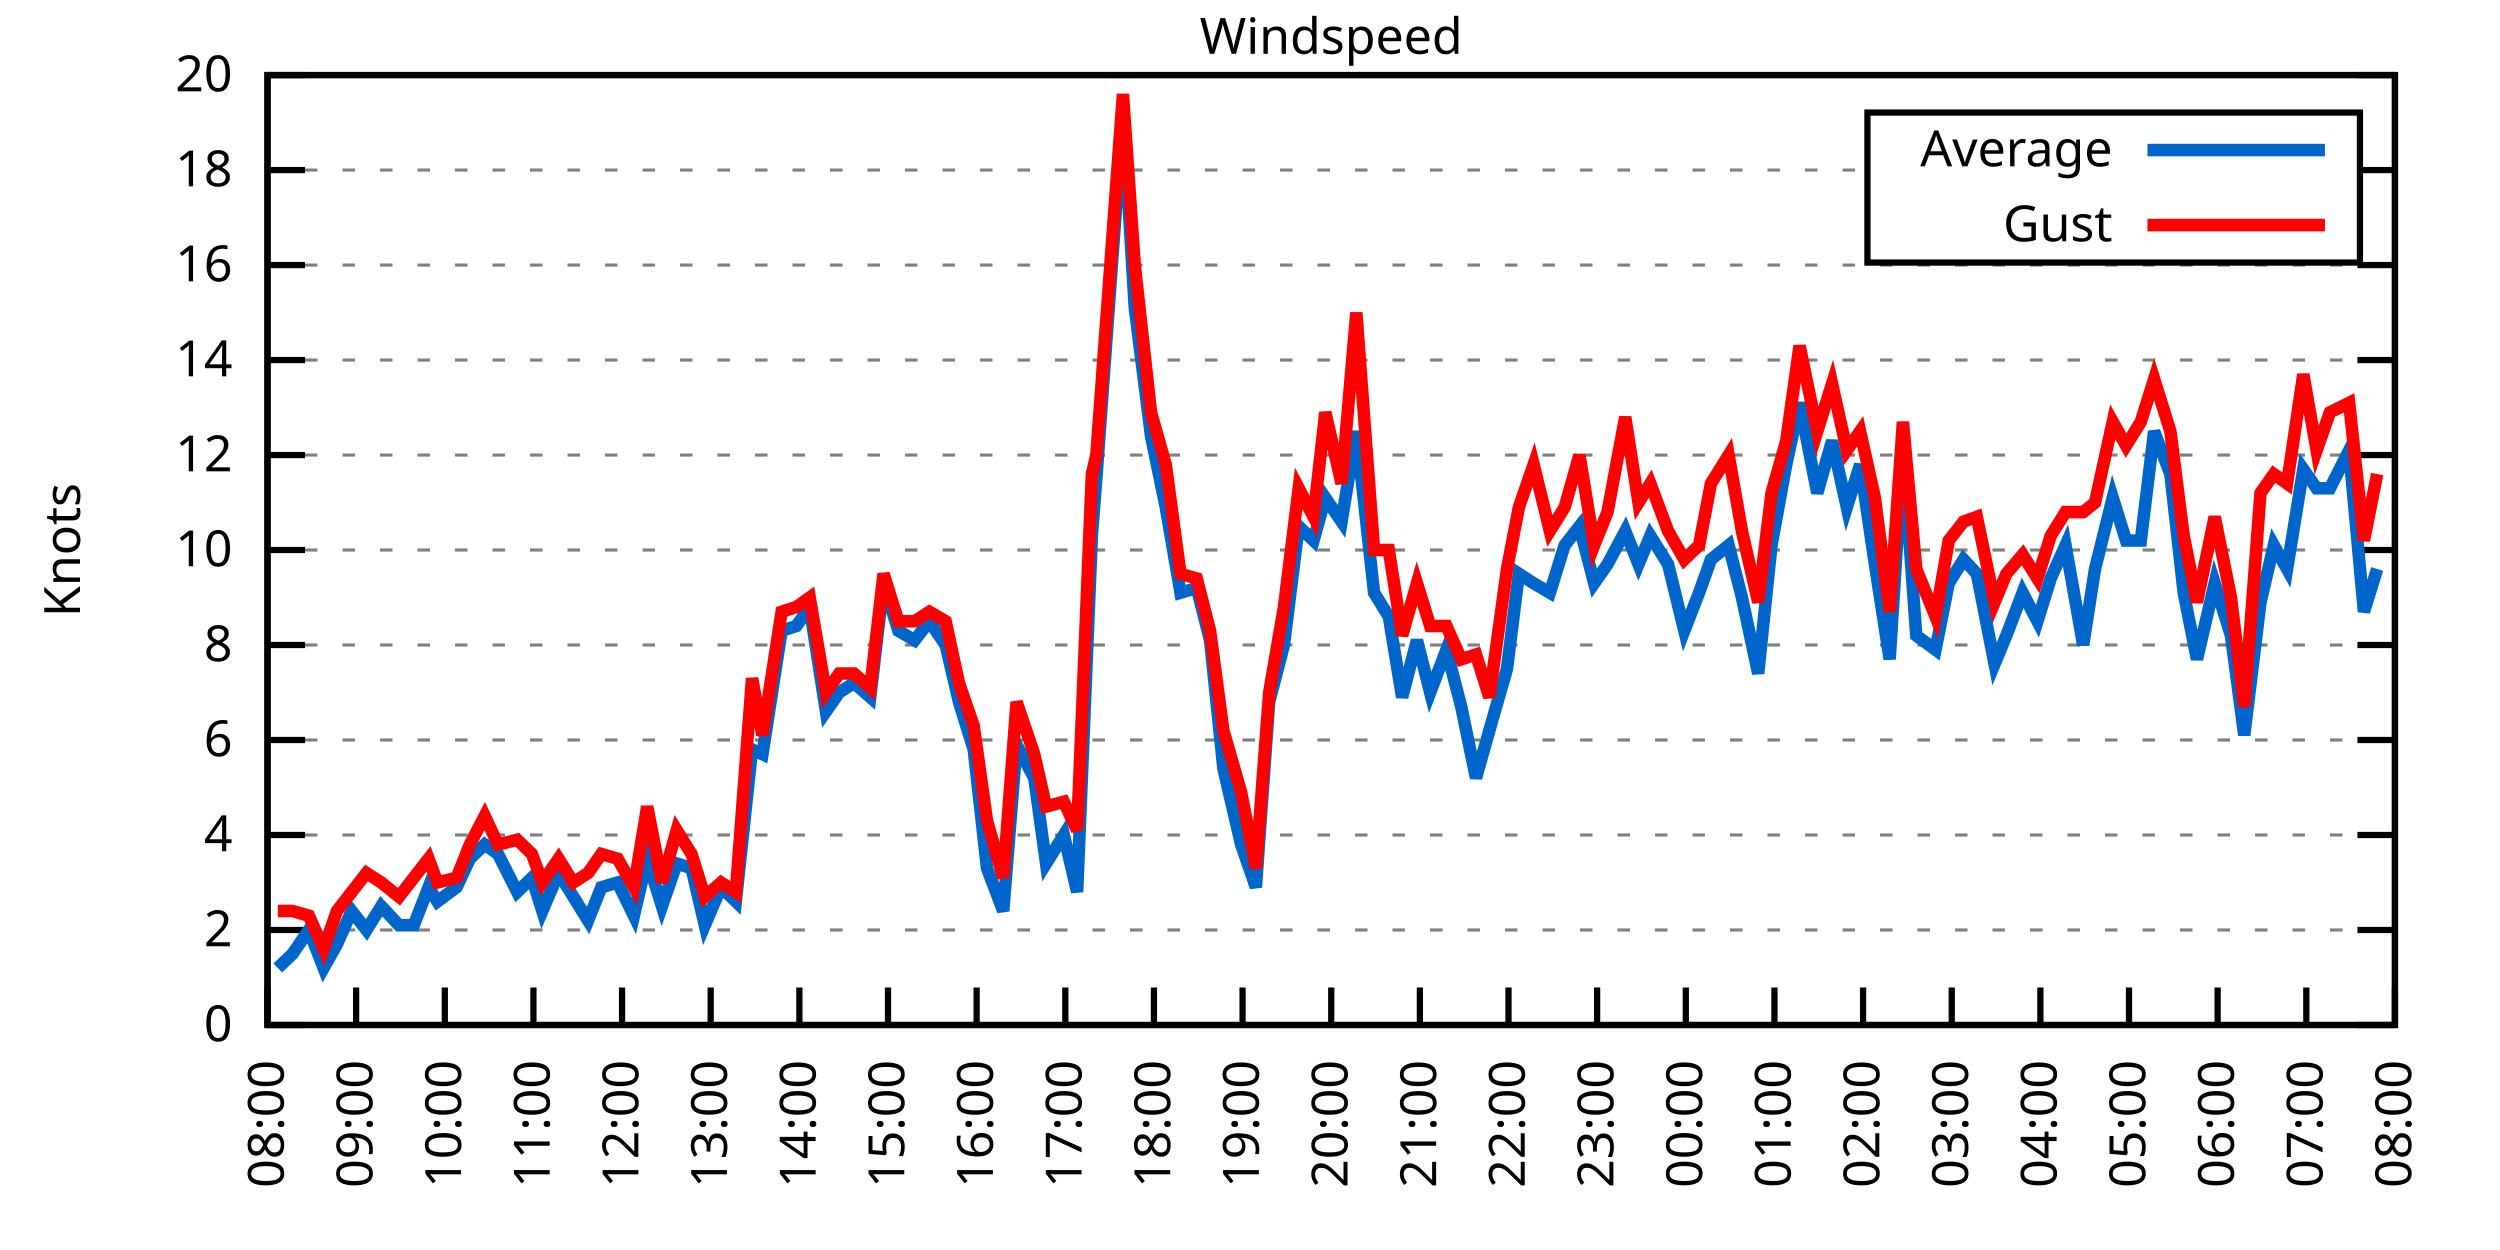
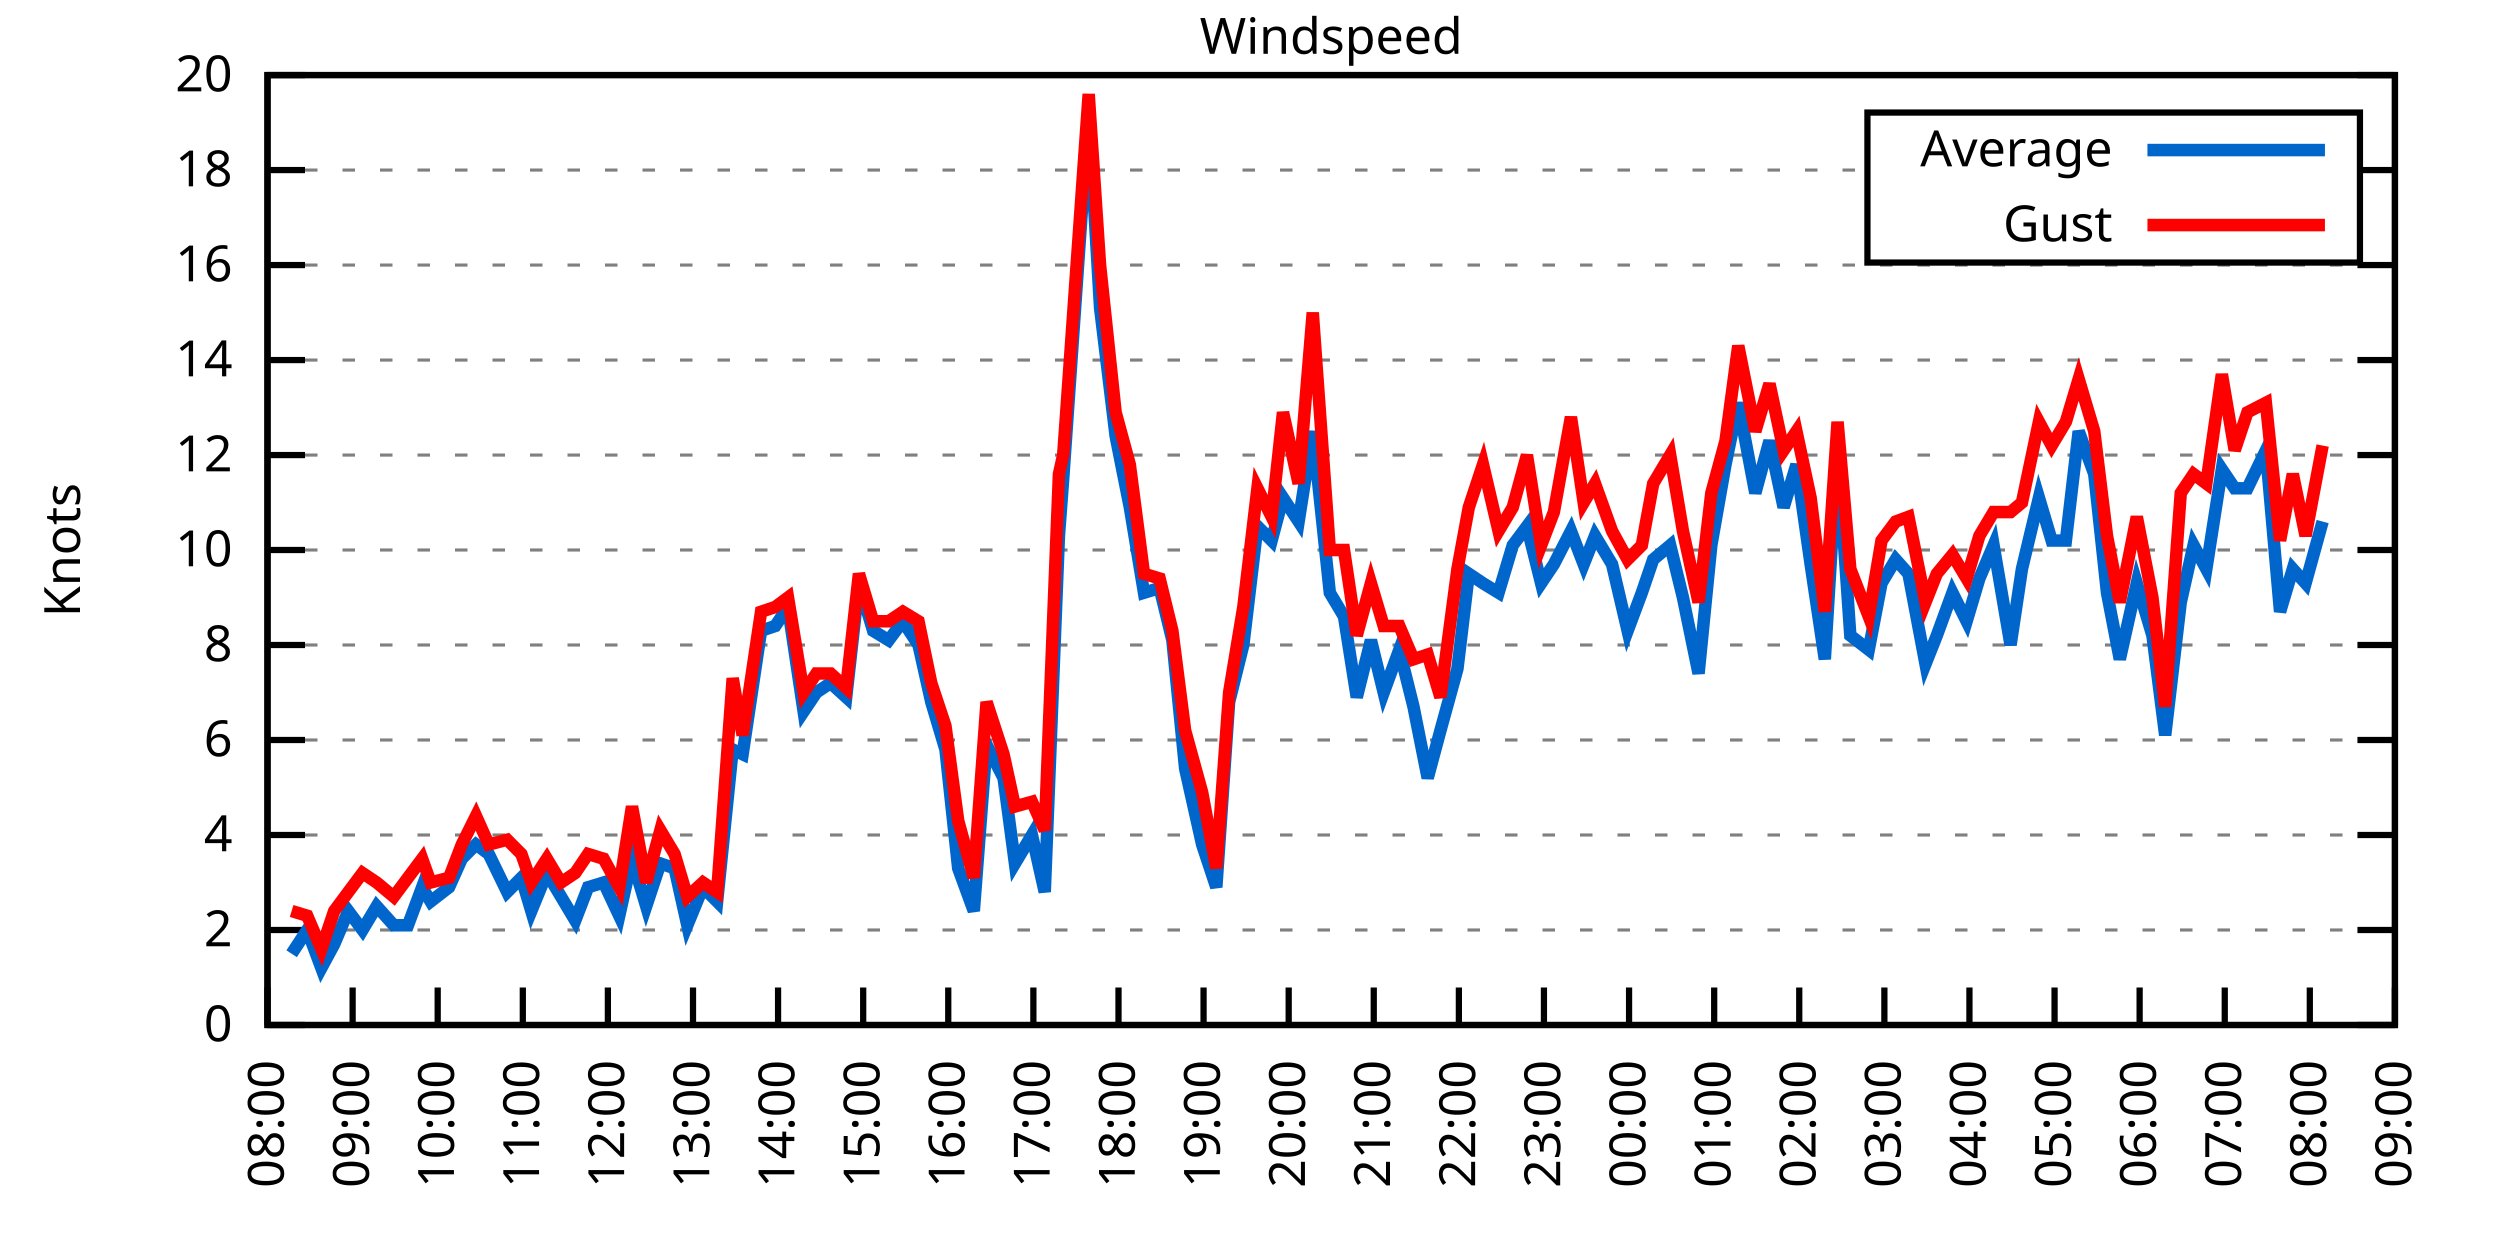
<svg xmlns="http://www.w3.org/2000/svg" xmlns:xlink="http://www.w3.org/1999/xlink" width="400" height="200" viewBox="0 0 400 200">
  <g id="gnuplot_canvas">
    <rect x="0" y="0" width="400" height="200" fill="none" />
    <defs>
      <circle id="gpDot" r="0.5" stroke-width="0.5" stroke="currentColor" />
      <path id="gpPt0" stroke-width="0.333" stroke="currentColor" d="M-1,0 h2 M0,-1 v2" />
      <path id="gpPt1" stroke-width="0.333" stroke="currentColor" d="M-1,-1 L1,1 M1,-1 L-1,1" />
      <path id="gpPt2" stroke-width="0.333" stroke="currentColor" d="M-1,0 L1,0 M0,-1 L0,1 M-1,-1 L1,1 M-1,1 L1,-1" />
      <rect id="gpPt3" stroke-width="0.333" stroke="currentColor" x="-1" y="-1" width="2" height="2" />
      <rect id="gpPt4" stroke-width="0.333" stroke="currentColor" fill="currentColor" x="-1" y="-1" width="2" height="2" />
      <circle id="gpPt5" stroke-width="0.333" stroke="currentColor" cx="0" cy="0" r="1" />
      <use xlink:href="#gpPt5" id="gpPt6" fill="currentColor" stroke="none" />
      <path id="gpPt7" stroke-width="0.333" stroke="currentColor" d="M0,-1.33 L-1.33,0.67 L1.33,0.67 z" />
      <use xlink:href="#gpPt7" id="gpPt8" fill="currentColor" stroke="none" />
      <use xlink:href="#gpPt7" id="gpPt9" stroke="currentColor" transform="rotate(180)" />
      <use xlink:href="#gpPt9" id="gpPt10" fill="currentColor" stroke="none" />
      <use xlink:href="#gpPt3" id="gpPt11" stroke="currentColor" transform="rotate(45)" />
      <use xlink:href="#gpPt11" id="gpPt12" fill="currentColor" stroke="none" />
      <path id="gpPt13" stroke-width="0.333" stroke="currentColor" d="M0,1.330 L1.265,0.411 L0.782,-1.067 L-0.782,-1.076 L-1.265,0.411 z" />
      <use xlink:href="#gpPt13" id="gpPt14" fill="currentColor" stroke="none" />
      <filter id="textbox" filterUnits="objectBoundingBox" x="0" y="0" height="1" width="1">
        <feFlood flood-color="white" flood-opacity="1" result="bgnd" />
        <feComposite in="SourceGraphic" in2="bgnd" operator="atop" />
      </filter>
      <filter id="greybox" filterUnits="objectBoundingBox" x="0" y="0" height="1" width="1">
        <feFlood flood-color="lightgrey" flood-opacity="1" result="grey" />
        <feComposite in="SourceGraphic" in2="grey" operator="atop" />
      </filter>
    </defs>
    <g fill="none" color="white" stroke="currentColor" stroke-width="1.00" stroke-linecap="butt" stroke-linejoin="miter">
</g>
    <g fill="none" color="black" stroke="currentColor" stroke-width="1.00" stroke-linecap="butt" stroke-linejoin="miter">
      <g stroke="none" shape-rendering="crispEdges">
        <polygon fill="rgb(255, 255, 255)" points="42.80,164.00 383.18,164.00 383.18,12.02 42.80,12.02 " />
      </g>
    </g>
    <g fill="none" color="black" stroke="currentColor" stroke-width="1.00" stroke-linecap="butt" stroke-linejoin="miter">
</g>
    <g fill="none" color="black" stroke="black" stroke-width="0.50" stroke-linecap="butt" stroke-linejoin="miter">
</g>
    <g fill="none" color="gray" stroke="currentColor" stroke-width="0.50" stroke-linecap="butt" stroke-linejoin="miter">
      <path stroke="gray" stroke-dasharray="2,4" class="gridline" d="M42.80,164.00 L383.19,164.00  " />
    </g>
    <g fill="none" color="gray" stroke="gray" stroke-width="1.00" stroke-linecap="butt" stroke-linejoin="miter">
</g>
    <g fill="none" color="black" stroke="currentColor" stroke-width="1.00" stroke-linecap="butt" stroke-linejoin="miter">
      <path stroke="black" d="M42.80,164.00 L48.80,164.00 M383.19,164.00 L377.19,164.00  " />
      <g transform="translate(37.20,166.60)" stroke="none" fill="black" font-family="Sans" font-size="8.00" text-anchor="end">
        <text>
          <tspan font-family="Sans"> 0</tspan>
        </text>
      </g>
    </g>
    <g fill="none" color="black" stroke="currentColor" stroke-width="1.00" stroke-linecap="butt" stroke-linejoin="miter">
</g>
    <g fill="none" color="black" stroke="black" stroke-width="0.50" stroke-linecap="butt" stroke-linejoin="miter">
</g>
    <g fill="none" color="gray" stroke="currentColor" stroke-width="0.50" stroke-linecap="butt" stroke-linejoin="miter">
      <path stroke="gray" stroke-dasharray="2,4" class="gridline" d="M42.80,148.80 L383.19,148.80  " />
    </g>
    <g fill="none" color="gray" stroke="gray" stroke-width="1.00" stroke-linecap="butt" stroke-linejoin="miter">
</g>
    <g fill="none" color="black" stroke="currentColor" stroke-width="1.00" stroke-linecap="butt" stroke-linejoin="miter">
      <path stroke="black" d="M42.80,148.80 L48.80,148.80 M383.19,148.80 L377.19,148.80  " />
      <g transform="translate(37.20,151.40)" stroke="none" fill="black" font-family="Sans" font-size="8.00" text-anchor="end">
        <text>
          <tspan font-family="Sans"> 2</tspan>
        </text>
      </g>
    </g>
    <g fill="none" color="black" stroke="currentColor" stroke-width="1.00" stroke-linecap="butt" stroke-linejoin="miter">
</g>
    <g fill="none" color="black" stroke="black" stroke-width="0.50" stroke-linecap="butt" stroke-linejoin="miter">
</g>
    <g fill="none" color="gray" stroke="currentColor" stroke-width="0.50" stroke-linecap="butt" stroke-linejoin="miter">
      <path stroke="gray" stroke-dasharray="2,4" class="gridline" d="M42.80,133.60 L383.19,133.60  " />
    </g>
    <g fill="none" color="gray" stroke="gray" stroke-width="1.00" stroke-linecap="butt" stroke-linejoin="miter">
</g>
    <g fill="none" color="black" stroke="currentColor" stroke-width="1.00" stroke-linecap="butt" stroke-linejoin="miter">
      <path stroke="black" d="M42.80,133.60 L48.80,133.60 M383.19,133.60 L377.19,133.60  " />
      <g transform="translate(37.20,136.20)" stroke="none" fill="black" font-family="Sans" font-size="8.00" text-anchor="end">
        <text>
          <tspan font-family="Sans"> 4</tspan>
        </text>
      </g>
    </g>
    <g fill="none" color="black" stroke="currentColor" stroke-width="1.00" stroke-linecap="butt" stroke-linejoin="miter">
</g>
    <g fill="none" color="black" stroke="black" stroke-width="0.50" stroke-linecap="butt" stroke-linejoin="miter">
</g>
    <g fill="none" color="gray" stroke="currentColor" stroke-width="0.50" stroke-linecap="butt" stroke-linejoin="miter">
      <path stroke="gray" stroke-dasharray="2,4" class="gridline" d="M42.80,118.40 L383.19,118.40  " />
    </g>
    <g fill="none" color="gray" stroke="gray" stroke-width="1.00" stroke-linecap="butt" stroke-linejoin="miter">
</g>
    <g fill="none" color="black" stroke="currentColor" stroke-width="1.00" stroke-linecap="butt" stroke-linejoin="miter">
      <path stroke="black" d="M42.80,118.40 L48.80,118.40 M383.19,118.40 L377.19,118.40  " />
      <g transform="translate(37.20,121.00)" stroke="none" fill="black" font-family="Sans" font-size="8.00" text-anchor="end">
        <text>
          <tspan font-family="Sans"> 6</tspan>
        </text>
      </g>
    </g>
    <g fill="none" color="black" stroke="currentColor" stroke-width="1.00" stroke-linecap="butt" stroke-linejoin="miter">
</g>
    <g fill="none" color="black" stroke="black" stroke-width="0.50" stroke-linecap="butt" stroke-linejoin="miter">
</g>
    <g fill="none" color="gray" stroke="currentColor" stroke-width="0.50" stroke-linecap="butt" stroke-linejoin="miter">
      <path stroke="gray" stroke-dasharray="2,4" class="gridline" d="M42.80,103.20 L383.19,103.20  " />
    </g>
    <g fill="none" color="gray" stroke="gray" stroke-width="1.00" stroke-linecap="butt" stroke-linejoin="miter">
</g>
    <g fill="none" color="black" stroke="currentColor" stroke-width="1.00" stroke-linecap="butt" stroke-linejoin="miter">
      <path stroke="black" d="M42.80,103.20 L48.80,103.20 M383.19,103.20 L377.19,103.20  " />
      <g transform="translate(37.20,105.80)" stroke="none" fill="black" font-family="Sans" font-size="8.00" text-anchor="end">
        <text>
          <tspan font-family="Sans"> 8</tspan>
        </text>
      </g>
    </g>
    <g fill="none" color="black" stroke="currentColor" stroke-width="1.00" stroke-linecap="butt" stroke-linejoin="miter">
</g>
    <g fill="none" color="black" stroke="black" stroke-width="0.50" stroke-linecap="butt" stroke-linejoin="miter">
</g>
    <g fill="none" color="gray" stroke="currentColor" stroke-width="0.50" stroke-linecap="butt" stroke-linejoin="miter">
      <path stroke="gray" stroke-dasharray="2,4" class="gridline" d="M42.80,88.00 L383.19,88.00  " />
    </g>
    <g fill="none" color="gray" stroke="gray" stroke-width="1.00" stroke-linecap="butt" stroke-linejoin="miter">
</g>
    <g fill="none" color="black" stroke="currentColor" stroke-width="1.00" stroke-linecap="butt" stroke-linejoin="miter">
      <path stroke="black" d="M42.80,88.00 L48.80,88.00 M383.19,88.00 L377.19,88.00  " />
      <g transform="translate(37.20,90.60)" stroke="none" fill="black" font-family="Sans" font-size="8.00" text-anchor="end">
        <text>
          <tspan font-family="Sans"> 10</tspan>
        </text>
      </g>
    </g>
    <g fill="none" color="black" stroke="currentColor" stroke-width="1.00" stroke-linecap="butt" stroke-linejoin="miter">
</g>
    <g fill="none" color="black" stroke="black" stroke-width="0.50" stroke-linecap="butt" stroke-linejoin="miter">
</g>
    <g fill="none" color="gray" stroke="currentColor" stroke-width="0.50" stroke-linecap="butt" stroke-linejoin="miter">
      <path stroke="gray" stroke-dasharray="2,4" class="gridline" d="M42.80,72.81 L383.19,72.81  " />
    </g>
    <g fill="none" color="gray" stroke="gray" stroke-width="1.00" stroke-linecap="butt" stroke-linejoin="miter">
</g>
    <g fill="none" color="black" stroke="currentColor" stroke-width="1.00" stroke-linecap="butt" stroke-linejoin="miter">
      <path stroke="black" d="M42.80,72.81 L48.80,72.81 M383.19,72.81 L377.19,72.81  " />
      <g transform="translate(37.20,75.41)" stroke="none" fill="black" font-family="Sans" font-size="8.00" text-anchor="end">
        <text>
          <tspan font-family="Sans"> 12</tspan>
        </text>
      </g>
    </g>
    <g fill="none" color="black" stroke="currentColor" stroke-width="1.00" stroke-linecap="butt" stroke-linejoin="miter">
</g>
    <g fill="none" color="black" stroke="black" stroke-width="0.50" stroke-linecap="butt" stroke-linejoin="miter">
</g>
    <g fill="none" color="gray" stroke="currentColor" stroke-width="0.50" stroke-linecap="butt" stroke-linejoin="miter">
      <path stroke="gray" stroke-dasharray="2,4" class="gridline" d="M42.80,57.61 L383.19,57.61  " />
    </g>
    <g fill="none" color="gray" stroke="gray" stroke-width="1.00" stroke-linecap="butt" stroke-linejoin="miter">
</g>
    <g fill="none" color="black" stroke="currentColor" stroke-width="1.00" stroke-linecap="butt" stroke-linejoin="miter">
      <path stroke="black" d="M42.80,57.61 L48.80,57.61 M383.19,57.61 L377.19,57.61  " />
      <g transform="translate(37.20,60.21)" stroke="none" fill="black" font-family="Sans" font-size="8.00" text-anchor="end">
        <text>
          <tspan font-family="Sans"> 14</tspan>
        </text>
      </g>
    </g>
    <g fill="none" color="black" stroke="currentColor" stroke-width="1.00" stroke-linecap="butt" stroke-linejoin="miter">
</g>
    <g fill="none" color="black" stroke="black" stroke-width="0.50" stroke-linecap="butt" stroke-linejoin="miter">
</g>
    <g fill="none" color="gray" stroke="currentColor" stroke-width="0.50" stroke-linecap="butt" stroke-linejoin="miter">
      <path stroke="gray" stroke-dasharray="2,4" class="gridline" d="M42.80,42.41 L383.19,42.41  " />
    </g>
    <g fill="none" color="gray" stroke="gray" stroke-width="1.00" stroke-linecap="butt" stroke-linejoin="miter">
</g>
    <g fill="none" color="black" stroke="currentColor" stroke-width="1.00" stroke-linecap="butt" stroke-linejoin="miter">
      <path stroke="black" d="M42.80,42.41 L48.80,42.41 M383.19,42.41 L377.19,42.41  " />
      <g transform="translate(37.20,45.01)" stroke="none" fill="black" font-family="Sans" font-size="8.00" text-anchor="end">
        <text>
          <tspan font-family="Sans"> 16</tspan>
        </text>
      </g>
    </g>
    <g fill="none" color="black" stroke="currentColor" stroke-width="1.00" stroke-linecap="butt" stroke-linejoin="miter">
</g>
    <g fill="none" color="black" stroke="black" stroke-width="0.50" stroke-linecap="butt" stroke-linejoin="miter">
</g>
    <g fill="none" color="gray" stroke="currentColor" stroke-width="0.50" stroke-linecap="butt" stroke-linejoin="miter">
      <path stroke="gray" stroke-dasharray="2,4" class="gridline" d="M42.80,27.21 L298.79,27.21 M377.59,27.21 L383.19,27.21  " />
    </g>
    <g fill="none" color="gray" stroke="gray" stroke-width="1.00" stroke-linecap="butt" stroke-linejoin="miter">
</g>
    <g fill="none" color="black" stroke="currentColor" stroke-width="1.00" stroke-linecap="butt" stroke-linejoin="miter">
      <path stroke="black" d="M42.80,27.21 L48.80,27.21 M383.19,27.21 L377.19,27.21  " />
      <g transform="translate(37.20,29.81)" stroke="none" fill="black" font-family="Sans" font-size="8.00" text-anchor="end">
        <text>
          <tspan font-family="Sans"> 18</tspan>
        </text>
      </g>
    </g>
    <g fill="none" color="black" stroke="currentColor" stroke-width="1.00" stroke-linecap="butt" stroke-linejoin="miter">
</g>
    <g fill="none" color="black" stroke="black" stroke-width="0.50" stroke-linecap="butt" stroke-linejoin="miter">
</g>
    <g fill="none" color="gray" stroke="currentColor" stroke-width="0.50" stroke-linecap="butt" stroke-linejoin="miter">
      <path stroke="gray" stroke-dasharray="2,4" class="gridline" d="M42.80,12.01 L383.19,12.01  " />
    </g>
    <g fill="none" color="gray" stroke="gray" stroke-width="1.00" stroke-linecap="butt" stroke-linejoin="miter">
</g>
    <g fill="none" color="black" stroke="currentColor" stroke-width="1.00" stroke-linecap="butt" stroke-linejoin="miter">
      <path stroke="black" d="M42.80,12.01 L48.80,12.01 M383.19,12.01 L377.19,12.01  " />
      <g transform="translate(37.20,14.61)" stroke="none" fill="black" font-family="Sans" font-size="8.00" text-anchor="end">
        <text>
          <tspan font-family="Sans"> 20</tspan>
        </text>
      </g>
    </g>
    <g fill="none" color="black" stroke="currentColor" stroke-width="1.00" stroke-linecap="butt" stroke-linejoin="miter">
      <path stroke="black" d="M42.80,164.00 L42.80,158.00  " />
      <g transform="translate(45.40,169.60) rotate(270.00)" stroke="none" fill="black" font-family="Sans" font-size="8.00" text-anchor="end">
        <text>
          <tspan font-family="Sans">08:00</tspan>
        </text>
      </g>
    </g>
    <g fill="none" color="black" stroke="currentColor" stroke-width="1.00" stroke-linecap="butt" stroke-linejoin="miter">
-       <path stroke="black" d="M56.98,164.00 L56.98,158.00  " />
-       <g transform="translate(59.58,169.60) rotate(270.00)" stroke="none" fill="black" font-family="Sans" font-size="8.00" text-anchor="end">
+       <path stroke="black" d="M56.42,164.00 L56.42,158.00  " />
+       <g transform="translate(59.02,169.60) rotate(270.00)" stroke="none" fill="black" font-family="Sans" font-size="8.00" text-anchor="end">
        <text>
          <tspan font-family="Sans">09:00</tspan>
        </text>
      </g>
    </g>
    <g fill="none" color="black" stroke="currentColor" stroke-width="1.00" stroke-linecap="butt" stroke-linejoin="miter">
-       <path stroke="black" d="M71.17,164.00 L71.17,158.00  " />
-       <g transform="translate(73.77,169.60) rotate(270.00)" stroke="none" fill="black" font-family="Sans" font-size="8.00" text-anchor="end">
+       <path stroke="black" d="M70.03,164.00 L70.03,158.00  " />
+       <g transform="translate(72.63,169.60) rotate(270.00)" stroke="none" fill="black" font-family="Sans" font-size="8.00" text-anchor="end">
        <text>
          <tspan font-family="Sans">10:00</tspan>
        </text>
      </g>
    </g>
    <g fill="none" color="black" stroke="currentColor" stroke-width="1.00" stroke-linecap="butt" stroke-linejoin="miter">
-       <path stroke="black" d="M85.35,164.00 L85.35,158.00  " />
-       <g transform="translate(87.95,169.60) rotate(270.00)" stroke="none" fill="black" font-family="Sans" font-size="8.00" text-anchor="end">
+       <path stroke="black" d="M83.65,164.00 L83.65,158.00  " />
+       <g transform="translate(86.25,169.60) rotate(270.00)" stroke="none" fill="black" font-family="Sans" font-size="8.00" text-anchor="end">
        <text>
          <tspan font-family="Sans">11:00</tspan>
        </text>
      </g>
    </g>
    <g fill="none" color="black" stroke="currentColor" stroke-width="1.00" stroke-linecap="butt" stroke-linejoin="miter">
-       <path stroke="black" d="M99.53,164.00 L99.53,158.00  " />
-       <g transform="translate(102.13,169.60) rotate(270.00)" stroke="none" fill="black" font-family="Sans" font-size="8.00" text-anchor="end">
+       <path stroke="black" d="M97.26,164.00 L97.26,158.00  " />
+       <g transform="translate(99.86,169.60) rotate(270.00)" stroke="none" fill="black" font-family="Sans" font-size="8.00" text-anchor="end">
        <text>
          <tspan font-family="Sans">12:00</tspan>
        </text>
      </g>
    </g>
    <g fill="none" color="black" stroke="currentColor" stroke-width="1.00" stroke-linecap="butt" stroke-linejoin="miter">
-       <path stroke="black" d="M113.71,164.00 L113.71,158.00  " />
-       <g transform="translate(116.31,169.60) rotate(270.00)" stroke="none" fill="black" font-family="Sans" font-size="8.00" text-anchor="end">
+       <path stroke="black" d="M110.88,164.00 L110.88,158.00  " />
+       <g transform="translate(113.48,169.60) rotate(270.00)" stroke="none" fill="black" font-family="Sans" font-size="8.00" text-anchor="end">
        <text>
          <tspan font-family="Sans">13:00</tspan>
        </text>
      </g>
    </g>
    <g fill="none" color="black" stroke="currentColor" stroke-width="1.00" stroke-linecap="butt" stroke-linejoin="miter">
-       <path stroke="black" d="M127.90,164.00 L127.90,158.00  " />
-       <g transform="translate(130.50,169.60) rotate(270.00)" stroke="none" fill="black" font-family="Sans" font-size="8.00" text-anchor="end">
+       <path stroke="black" d="M124.49,164.00 L124.49,158.00  " />
+       <g transform="translate(127.09,169.60) rotate(270.00)" stroke="none" fill="black" font-family="Sans" font-size="8.00" text-anchor="end">
        <text>
          <tspan font-family="Sans">14:00</tspan>
        </text>
      </g>
    </g>
    <g fill="none" color="black" stroke="currentColor" stroke-width="1.00" stroke-linecap="butt" stroke-linejoin="miter">
-       <path stroke="black" d="M142.08,164.00 L142.08,158.00  " />
-       <g transform="translate(144.68,169.60) rotate(270.00)" stroke="none" fill="black" font-family="Sans" font-size="8.00" text-anchor="end">
+       <path stroke="black" d="M138.11,164.00 L138.11,158.00  " />
+       <g transform="translate(140.71,169.60) rotate(270.00)" stroke="none" fill="black" font-family="Sans" font-size="8.00" text-anchor="end">
        <text>
          <tspan font-family="Sans">15:00</tspan>
        </text>
      </g>
    </g>
    <g fill="none" color="black" stroke="currentColor" stroke-width="1.00" stroke-linecap="butt" stroke-linejoin="miter">
-       <path stroke="black" d="M156.26,164.00 L156.26,158.00  " />
-       <g transform="translate(158.86,169.60) rotate(270.00)" stroke="none" fill="black" font-family="Sans" font-size="8.00" text-anchor="end">
+       <path stroke="black" d="M151.72,164.00 L151.72,158.00  " />
+       <g transform="translate(154.32,169.60) rotate(270.00)" stroke="none" fill="black" font-family="Sans" font-size="8.00" text-anchor="end">
        <text>
          <tspan font-family="Sans">16:00</tspan>
        </text>
      </g>
    </g>
    <g fill="none" color="black" stroke="currentColor" stroke-width="1.00" stroke-linecap="butt" stroke-linejoin="miter">
-       <path stroke="black" d="M170.45,164.00 L170.45,158.00  " />
-       <g transform="translate(173.05,169.60) rotate(270.00)" stroke="none" fill="black" font-family="Sans" font-size="8.00" text-anchor="end">
+       <path stroke="black" d="M165.34,164.00 L165.34,158.00  " />
+       <g transform="translate(167.94,169.60) rotate(270.00)" stroke="none" fill="black" font-family="Sans" font-size="8.00" text-anchor="end">
        <text>
          <tspan font-family="Sans">17:00</tspan>
        </text>
      </g>
    </g>
    <g fill="none" color="black" stroke="currentColor" stroke-width="1.00" stroke-linecap="butt" stroke-linejoin="miter">
-       <path stroke="black" d="M184.63,164.00 L184.63,158.00  " />
-       <g transform="translate(187.23,169.60) rotate(270.00)" stroke="none" fill="black" font-family="Sans" font-size="8.00" text-anchor="end">
+       <path stroke="black" d="M178.96,164.00 L178.96,158.00  " />
+       <g transform="translate(181.56,169.60) rotate(270.00)" stroke="none" fill="black" font-family="Sans" font-size="8.00" text-anchor="end">
        <text>
          <tspan font-family="Sans">18:00</tspan>
        </text>
      </g>
    </g>
    <g fill="none" color="black" stroke="currentColor" stroke-width="1.00" stroke-linecap="butt" stroke-linejoin="miter">
-       <path stroke="black" d="M198.81,164.00 L198.81,158.00  " />
-       <g transform="translate(201.41,169.60) rotate(270.00)" stroke="none" fill="black" font-family="Sans" font-size="8.00" text-anchor="end">
+       <path stroke="black" d="M192.57,164.00 L192.57,158.00  " />
+       <g transform="translate(195.17,169.60) rotate(270.00)" stroke="none" fill="black" font-family="Sans" font-size="8.00" text-anchor="end">
        <text>
          <tspan font-family="Sans">19:00</tspan>
        </text>
      </g>
    </g>
    <g fill="none" color="black" stroke="currentColor" stroke-width="1.00" stroke-linecap="butt" stroke-linejoin="miter">
-       <path stroke="black" d="M213.00,164.00 L213.00,158.00  " />
-       <g transform="translate(215.60,169.60) rotate(270.00)" stroke="none" fill="black" font-family="Sans" font-size="8.00" text-anchor="end">
+       <path stroke="black" d="M206.19,164.00 L206.19,158.00  " />
+       <g transform="translate(208.79,169.60) rotate(270.00)" stroke="none" fill="black" font-family="Sans" font-size="8.00" text-anchor="end">
        <text>
          <tspan font-family="Sans">20:00</tspan>
        </text>
      </g>
    </g>
    <g fill="none" color="black" stroke="currentColor" stroke-width="1.00" stroke-linecap="butt" stroke-linejoin="miter">
-       <path stroke="black" d="M227.18,164.00 L227.18,158.00  " />
-       <g transform="translate(229.78,169.60) rotate(270.00)" stroke="none" fill="black" font-family="Sans" font-size="8.00" text-anchor="end">
+       <path stroke="black" d="M219.80,164.00 L219.80,158.00  " />
+       <g transform="translate(222.40,169.60) rotate(270.00)" stroke="none" fill="black" font-family="Sans" font-size="8.00" text-anchor="end">
        <text>
          <tspan font-family="Sans">21:00</tspan>
        </text>
      </g>
    </g>
    <g fill="none" color="black" stroke="currentColor" stroke-width="1.00" stroke-linecap="butt" stroke-linejoin="miter">
-       <path stroke="black" d="M241.36,164.00 L241.36,158.00  " />
-       <g transform="translate(243.96,169.60) rotate(270.00)" stroke="none" fill="black" font-family="Sans" font-size="8.00" text-anchor="end">
+       <path stroke="black" d="M233.42,164.00 L233.42,158.00  " />
+       <g transform="translate(236.02,169.60) rotate(270.00)" stroke="none" fill="black" font-family="Sans" font-size="8.00" text-anchor="end">
        <text>
          <tspan font-family="Sans">22:00</tspan>
        </text>
      </g>
    </g>
    <g fill="none" color="black" stroke="currentColor" stroke-width="1.00" stroke-linecap="butt" stroke-linejoin="miter">
-       <path stroke="black" d="M255.54,164.00 L255.54,158.00  " />
-       <g transform="translate(258.14,169.60) rotate(270.00)" stroke="none" fill="black" font-family="Sans" font-size="8.00" text-anchor="end">
+       <path stroke="black" d="M247.03,164.00 L247.03,158.00  " />
+       <g transform="translate(249.63,169.60) rotate(270.00)" stroke="none" fill="black" font-family="Sans" font-size="8.00" text-anchor="end">
        <text>
          <tspan font-family="Sans">23:00</tspan>
        </text>
      </g>
    </g>
    <g fill="none" color="black" stroke="currentColor" stroke-width="1.00" stroke-linecap="butt" stroke-linejoin="miter">
-       <path stroke="black" d="M269.73,164.00 L269.73,158.00  " />
-       <g transform="translate(272.33,169.60) rotate(270.00)" stroke="none" fill="black" font-family="Sans" font-size="8.00" text-anchor="end">
+       <path stroke="black" d="M260.65,164.00 L260.65,158.00  " />
+       <g transform="translate(263.25,169.60) rotate(270.00)" stroke="none" fill="black" font-family="Sans" font-size="8.00" text-anchor="end">
        <text>
          <tspan font-family="Sans">00:00</tspan>
        </text>
      </g>
    </g>
    <g fill="none" color="black" stroke="currentColor" stroke-width="1.00" stroke-linecap="butt" stroke-linejoin="miter">
-       <path stroke="black" d="M283.91,164.00 L283.91,158.00  " />
-       <g transform="translate(286.51,169.60) rotate(270.00)" stroke="none" fill="black" font-family="Sans" font-size="8.00" text-anchor="end">
+       <path stroke="black" d="M274.27,164.00 L274.27,158.00  " />
+       <g transform="translate(276.87,169.60) rotate(270.00)" stroke="none" fill="black" font-family="Sans" font-size="8.00" text-anchor="end">
        <text>
          <tspan font-family="Sans">01:00</tspan>
        </text>
      </g>
    </g>
    <g fill="none" color="black" stroke="currentColor" stroke-width="1.00" stroke-linecap="butt" stroke-linejoin="miter">
-       <path stroke="black" d="M298.09,164.00 L298.09,158.00  " />
-       <g transform="translate(300.69,169.60) rotate(270.00)" stroke="none" fill="black" font-family="Sans" font-size="8.00" text-anchor="end">
+       <path stroke="black" d="M287.88,164.00 L287.88,158.00  " />
+       <g transform="translate(290.48,169.60) rotate(270.00)" stroke="none" fill="black" font-family="Sans" font-size="8.00" text-anchor="end">
        <text>
          <tspan font-family="Sans">02:00</tspan>
        </text>
      </g>
    </g>
    <g fill="none" color="black" stroke="currentColor" stroke-width="1.00" stroke-linecap="butt" stroke-linejoin="miter">
-       <path stroke="black" d="M312.28,164.00 L312.28,158.00  " />
-       <g transform="translate(314.88,169.60) rotate(270.00)" stroke="none" fill="black" font-family="Sans" font-size="8.00" text-anchor="end">
+       <path stroke="black" d="M301.50,164.00 L301.50,158.00  " />
+       <g transform="translate(304.10,169.60) rotate(270.00)" stroke="none" fill="black" font-family="Sans" font-size="8.00" text-anchor="end">
        <text>
          <tspan font-family="Sans">03:00</tspan>
        </text>
      </g>
    </g>
    <g fill="none" color="black" stroke="currentColor" stroke-width="1.00" stroke-linecap="butt" stroke-linejoin="miter">
-       <path stroke="black" d="M326.46,164.00 L326.46,158.00  " />
-       <g transform="translate(329.06,169.60) rotate(270.00)" stroke="none" fill="black" font-family="Sans" font-size="8.00" text-anchor="end">
+       <path stroke="black" d="M315.11,164.00 L315.11,158.00  " />
+       <g transform="translate(317.71,169.60) rotate(270.00)" stroke="none" fill="black" font-family="Sans" font-size="8.00" text-anchor="end">
        <text>
          <tspan font-family="Sans">04:00</tspan>
        </text>
      </g>
    </g>
    <g fill="none" color="black" stroke="currentColor" stroke-width="1.00" stroke-linecap="butt" stroke-linejoin="miter">
-       <path stroke="black" d="M340.64,164.00 L340.64,158.00  " />
-       <g transform="translate(343.24,169.60) rotate(270.00)" stroke="none" fill="black" font-family="Sans" font-size="8.00" text-anchor="end">
+       <path stroke="black" d="M328.73,164.00 L328.73,158.00  " />
+       <g transform="translate(331.33,169.60) rotate(270.00)" stroke="none" fill="black" font-family="Sans" font-size="8.00" text-anchor="end">
        <text>
          <tspan font-family="Sans">05:00</tspan>
        </text>
      </g>
    </g>
    <g fill="none" color="black" stroke="currentColor" stroke-width="1.00" stroke-linecap="butt" stroke-linejoin="miter">
-       <path stroke="black" d="M354.82,164.00 L354.82,158.00  " />
-       <g transform="translate(357.42,169.60) rotate(270.00)" stroke="none" fill="black" font-family="Sans" font-size="8.00" text-anchor="end">
+       <path stroke="black" d="M342.34,164.00 L342.34,158.00  " />
+       <g transform="translate(344.94,169.60) rotate(270.00)" stroke="none" fill="black" font-family="Sans" font-size="8.00" text-anchor="end">
        <text>
          <tspan font-family="Sans">06:00</tspan>
        </text>
      </g>
    </g>
    <g fill="none" color="black" stroke="currentColor" stroke-width="1.00" stroke-linecap="butt" stroke-linejoin="miter">
-       <path stroke="black" d="M369.01,164.00 L369.01,158.00  " />
-       <g transform="translate(371.61,169.60) rotate(270.00)" stroke="none" fill="black" font-family="Sans" font-size="8.00" text-anchor="end">
+       <path stroke="black" d="M355.96,164.00 L355.96,158.00  " />
+       <g transform="translate(358.56,169.60) rotate(270.00)" stroke="none" fill="black" font-family="Sans" font-size="8.00" text-anchor="end">
        <text>
          <tspan font-family="Sans">07:00</tspan>
+         </text>
+       </g>
+     </g>
+     <g fill="none" color="black" stroke="currentColor" stroke-width="1.00" stroke-linecap="butt" stroke-linejoin="miter">
+       <path stroke="black" d="M369.57,164.00 L369.57,158.00  " />
+       <g transform="translate(372.17,169.60) rotate(270.00)" stroke="none" fill="black" font-family="Sans" font-size="8.00" text-anchor="end">
+         <text>
+           <tspan font-family="Sans">08:00</tspan>
        </text>
      </g>
    </g>
    <g fill="none" color="black" stroke="currentColor" stroke-width="1.00" stroke-linecap="butt" stroke-linejoin="miter">
      <path stroke="black" d="M383.19,164.00 L383.19,158.00  " />
      <g transform="translate(385.79,169.60) rotate(270.00)" stroke="none" fill="black" font-family="Sans" font-size="8.00" text-anchor="end">
        <text>
-           <tspan font-family="Sans">08:00</tspan>
+           <tspan font-family="Sans">09:00</tspan>
        </text>
      </g>
    </g>
    <g fill="none" color="black" stroke="currentColor" stroke-width="1.00" stroke-linecap="butt" stroke-linejoin="miter">
</g>
    <g fill="none" color="black" stroke="currentColor" stroke-width="1.00" stroke-linecap="butt" stroke-linejoin="miter">
      <path stroke="black" d="M42.80,12.01 L42.80,164.00 L383.19,164.00 L383.19,12.01 L42.80,12.01 Z  " />
    </g>
    <g fill="none" color="black" stroke="currentColor" stroke-width="1.00" stroke-linecap="butt" stroke-linejoin="miter">
</g>
    <g fill="none" color="black" stroke="currentColor" stroke-width="1.00" stroke-linecap="butt" stroke-linejoin="miter">
      <path stroke="black" d="M298.79,42.01 L298.79,18.01 L377.59,18.01 L377.59,42.01 L298.79,42.01 Z  " />
    </g>
    <g id="Windspeed_plot_1">
      <g fill="none" color="white" stroke="black" stroke-width="2.00" stroke-linecap="butt" stroke-linejoin="miter">
</g>
      <g fill="none" color="black" stroke="currentColor" stroke-width="2.00" stroke-linecap="butt" stroke-linejoin="miter">
        <g transform="translate(337.99,26.61)" stroke="none" fill="black" font-family="Sans" font-size="8.00" text-anchor="end">
          <text>
            <tspan font-family="Sans">Average</tspan>
          </text>
        </g>
      </g>
      <g fill="none" color="black" stroke="currentColor" stroke-width="2.00" stroke-linecap="butt" stroke-linejoin="miter">
-         <path stroke="rgb(  0, 102, 204)" d="M343.59,24.01 L371.99,24.01 M44.45,154.88 L46.82,152.60 L49.42,148.80 L51.78,154.88 L53.91,151.08 L56.27,145.76   L58.64,148.80 L61.00,145.00 L63.84,148.04 L66.20,148.04 L68.57,141.96 L69.98,144.24 L73.06,141.96 L75.18,137.40   L77.55,135.12 L79.68,136.64 L82.75,142.72 L85.11,140.44 L86.77,145.76 L89.37,139.68 L91.73,143.48 L94.09,147.28   L96.22,141.96 L98.82,141.20 L101.42,146.52 L103.55,137.40 L105.91,145.00 L108.28,138.16 L110.64,138.92 L112.77,148.04   L115.37,141.96 L117.73,144.24 L120.33,119.92 L121.99,120.68 L125.06,100.92 L127.42,100.16 L129.55,97.12 L132.15,113.84   L134.28,110.80 L136.64,109.28 L139.24,111.56 L141.37,93.32 L143.74,100.92 L146.34,102.44 L148.70,99.40 L151.30,103.20   L153.43,112.32 L155.79,119.92 L157.92,138.92 L160.52,145.76 L162.65,119.16 L165.48,124.48 L167.37,138.16 L170.21,133.60   L172.34,142.72 L174.70,85.73 L175.41,76.61 L179.67,18.09 L181.56,49.25 L184.16,69.77 L186.52,81.17 L188.88,94.84   L191.48,94.08 L193.61,102.44 L195.74,122.96 L198.58,135.12 L200.94,141.96 L203.07,112.32 L205.43,103.20 L207.79,84.21   L210.16,86.49 L212.05,79.65 L214.65,83.45 L217.01,69.01 L219.85,94.84 L222.21,98.64 L224.34,111.56 L226.71,102.44   L228.83,110.80 L231.43,103.96 L233.80,113.08 L236.16,124.48 L238.29,116.88 L241.12,107.00 L243.02,91.80 L245.38,93.32   L247.98,94.84 L250.34,87.25 L252.71,84.21 L255.07,93.32 L257.20,90.28 L260.04,84.97 L262.16,90.28 L264.05,85.73   L266.89,90.28 L269.49,100.92 L271.85,94.84 L273.75,89.52 L276.58,87.25 L278.71,95.60 L281.31,107.76 L283.44,87.25   L285.80,74.33 L287.93,64.45 L290.76,78.89 L293.13,70.53 L295.49,81.17 L297.62,74.33 L299.98,90.28 L302.35,105.48   L304.47,72.05 L306.60,101.68 L309.68,103.96 L311.80,93.32 L314.17,89.52 L316.29,91.80 L319.13,106.24 L321.02,101.68   L323.62,94.84 L325.99,99.40 L328.11,92.56 L330.48,87.25 L333.31,103.20 L335.20,91.04 L338.04,79.65 L340.17,86.49   L342.53,86.49 L344.66,69.01 L347.26,75.85 L349.39,94.84 L351.51,105.48 L354.35,93.32 L356.95,101.68 L359.08,117.64   L361.68,96.36 L363.81,87.25 L365.93,91.04 L368.53,75.09 L370.66,78.13 L372.79,78.13 L375.86,72.05 L378.23,97.88   L380.35,91.04  " />
+         <path stroke="rgb(  0, 102, 204)" d="M343.59,24.01 L371.99,24.01 M46.66,152.60 L49.15,148.80 L51.42,154.88 L53.47,151.08 L55.73,145.76 L58.00,148.80   L60.27,145.00 L63.00,148.04 L65.27,148.04 L67.54,141.96 L68.90,144.24 L71.85,141.96 L73.89,137.40 L76.16,135.12   L78.20,136.64 L81.15,142.72 L83.42,140.44 L85.01,145.76 L87.50,139.68 L89.77,143.48 L92.04,147.28 L94.09,141.96   L96.58,141.20 L99.08,146.52 L101.12,137.40 L103.39,145.00 L105.66,138.16 L107.93,138.92 L109.97,148.04 L112.47,141.96   L114.74,144.24 L117.23,119.92 L118.82,120.68 L121.77,100.92 L124.04,100.16 L126.08,97.12 L128.58,113.84 L130.62,110.80   L132.89,109.28 L135.39,111.56 L137.43,93.32 L139.70,100.92 L142.19,102.44 L144.46,99.40 L146.96,103.20 L149.00,112.32   L151.27,119.92 L153.31,138.92 L155.81,145.76 L157.85,119.16 L160.57,124.48 L162.39,138.16 L165.11,133.60 L167.16,142.72   L169.43,85.73 L170.11,76.61 L174.19,18.09 L176.01,49.25 L178.50,69.77 L180.77,81.17 L183.04,94.84 L185.54,94.08   L187.58,102.44 L189.62,122.96 L192.34,135.12 L194.61,141.96 L196.66,112.32 L198.93,103.20 L201.19,84.21 L203.46,86.49   L205.28,79.65 L207.78,83.45 L210.04,69.01 L212.77,94.84 L215.04,98.64 L217.08,111.56 L219.35,102.44 L221.39,110.80   L223.89,103.96 L226.16,113.08 L228.43,124.48 L230.47,116.88 L233.19,107.00 L235.01,91.80 L237.28,93.32 L239.77,94.84   L242.04,87.25 L244.31,84.21 L246.58,93.32 L248.62,90.28 L251.35,84.97 L253.39,90.28 L255.20,85.73 L257.93,90.28   L260.42,100.92 L262.69,94.84 L264.51,89.52 L267.23,87.25 L269.27,95.60 L271.77,107.76 L273.81,87.25 L276.08,74.33   L278.12,64.45 L280.85,78.89 L283.12,70.53 L285.38,81.17 L287.43,74.33 L289.70,90.28 L291.97,105.48 L294.01,72.05   L296.05,101.68 L299.00,103.96 L301.04,93.32 L303.31,89.52 L305.35,91.80 L308.08,106.24 L309.89,101.68 L312.39,94.84   L314.66,99.40 L316.70,92.56 L318.97,87.25 L321.69,103.20 L323.51,91.04 L326.23,79.65 L328.27,86.49 L330.54,86.49   L332.59,69.01 L335.08,75.85 L337.12,94.84 L339.17,105.48 L341.89,93.32 L344.39,101.68 L346.43,117.64 L348.92,96.36   L350.97,87.25 L353.01,91.04 L355.50,75.09 L357.55,78.13 L359.59,78.13 L362.54,72.05 L364.81,97.88 L366.85,91.04   L368.89,93.32 L371.62,83.45  " />
      </g>
    </g>
    <g id="Windspeed_plot_2">
      <g fill="none" color="black" stroke="currentColor" stroke-width="2.00" stroke-linecap="butt" stroke-linejoin="miter">
        <g transform="translate(337.99,38.61)" stroke="none" fill="black" font-family="Sans" font-size="8.00" text-anchor="end">
          <text>
            <tspan font-family="Sans">Gust</tspan>
          </text>
        </g>
      </g>
      <g fill="none" color="black" stroke="currentColor" stroke-width="2.00" stroke-linecap="butt" stroke-linejoin="miter">
-         <path stroke="rgb(255,   0,   0)" d="M343.59,36.01 L371.99,36.01 M44.45,145.76 L46.82,145.76 L49.42,146.52 L51.78,151.84 L53.91,145.76 L56.27,142.72   L58.64,139.68 L61.00,141.20 L63.84,143.48 L66.20,140.44 L68.57,137.40 L69.98,141.20 L73.06,140.44 L75.18,135.12   L77.55,130.56 L79.68,135.12 L82.75,134.36 L85.11,136.64 L86.77,141.20 L89.37,137.40 L91.73,141.20 L94.09,139.68   L96.22,136.64 L98.82,137.40 L101.42,141.96 L103.55,129.04 L105.91,141.20 L108.28,132.84 L110.64,136.64 L112.77,143.48   L115.37,141.20 L117.73,142.72 L120.33,108.52 L121.99,117.64 L125.06,97.88 L127.42,97.12 L129.55,95.60 L132.15,110.80   L134.28,107.76 L136.64,107.76 L139.24,110.04 L141.37,91.80 L143.74,99.40 L146.34,99.40 L148.70,97.88 L151.30,99.40   L153.43,109.28 L155.79,116.12 L157.92,131.32 L160.52,140.44 L162.65,112.32 L165.48,120.68 L167.37,129.04 L170.21,128.28   L172.34,132.84 L174.70,75.85 L175.41,72.81 L179.67,15.05 L181.56,42.41 L184.16,65.97 L186.52,74.33 L188.88,91.80   L191.48,92.56 L193.61,100.92 L195.74,116.88 L198.58,126.76 L200.94,138.92 L203.07,110.80 L205.43,97.12 L207.79,78.13   L210.16,82.69 L212.05,65.97 L214.65,77.37 L217.01,50.01 L219.85,88.00 L222.21,88.00 L224.34,101.68 L226.71,93.32   L228.83,100.16 L231.43,100.16 L233.80,105.48 L236.16,104.72 L238.29,111.56 L241.12,91.04 L243.02,81.17 L245.38,74.33   L247.98,84.97 L250.34,81.17 L252.71,72.81 L255.07,87.25 L257.20,81.93 L260.04,66.73 L262.16,80.41 L264.05,77.37   L266.89,84.97 L269.49,89.52 L271.85,87.25 L273.75,77.37 L276.58,72.81 L278.71,84.97 L281.31,96.36 L283.44,78.89   L285.80,70.53 L287.93,55.33 L290.76,69.01 L293.13,61.41 L295.49,72.05 L297.62,69.01 L299.98,79.65 L302.35,97.88   L304.47,67.49 L306.60,91.04 L309.68,98.64 L311.80,86.49 L314.17,83.45 L316.29,82.69 L319.13,96.36 L321.02,91.80   L323.62,88.76 L325.99,92.56 L328.11,85.73 L330.48,81.93 L333.31,81.93 L335.20,80.41 L338.04,67.49 L340.17,71.29   L342.53,67.49 L344.66,60.65 L347.26,69.01 L349.39,85.73 L351.51,96.36 L354.35,82.69 L356.95,95.60 L359.08,113.08   L361.68,78.89 L363.81,75.85 L365.93,77.37 L368.53,59.89 L370.66,72.05 L372.79,65.97 L375.86,64.45 L378.23,86.49   L380.35,75.85  " />
+         <path stroke="rgb(255,   0,   0)" d="M343.59,36.01 L371.99,36.01 M46.66,145.76 L49.15,146.52 L51.42,151.84 L53.47,145.76 L55.73,142.72 L58.00,139.68   L60.27,141.20 L63.00,143.48 L65.27,140.44 L67.54,137.40 L68.90,141.20 L71.85,140.44 L73.89,135.12 L76.16,130.56   L78.20,135.12 L81.15,134.36 L83.42,136.64 L85.01,141.20 L87.50,137.40 L89.77,141.20 L92.04,139.68 L94.09,136.64   L96.58,137.40 L99.08,141.96 L101.12,129.04 L103.39,141.20 L105.66,132.84 L107.93,136.64 L109.97,143.48 L112.47,141.20   L114.74,142.72 L117.23,108.52 L118.82,117.64 L121.77,97.88 L124.04,97.12 L126.08,95.60 L128.58,110.80 L130.62,107.76   L132.89,107.76 L135.39,110.04 L137.43,91.80 L139.70,99.40 L142.19,99.40 L144.46,97.88 L146.96,99.40 L149.00,109.28   L151.27,116.12 L153.31,131.32 L155.81,140.44 L157.85,112.32 L160.57,120.68 L162.39,129.04 L165.11,128.28 L167.16,132.84   L169.43,75.85 L170.11,72.81 L174.19,15.05 L176.01,42.41 L178.50,65.97 L180.77,74.33 L183.04,91.80 L185.54,92.56   L187.58,100.92 L189.62,116.88 L192.34,126.76 L194.61,138.92 L196.66,110.80 L198.93,97.12 L201.19,78.13 L203.46,82.69   L205.28,65.97 L207.78,77.37 L210.04,50.01 L212.77,88.00 L215.04,88.00 L217.08,101.68 L219.35,93.32 L221.39,100.16   L223.89,100.16 L226.16,105.48 L228.43,104.72 L230.47,111.56 L233.19,91.04 L235.01,81.17 L237.28,74.33 L239.77,84.97   L242.04,81.17 L244.31,72.81 L246.58,87.25 L248.62,81.93 L251.35,66.73 L253.39,80.41 L255.20,77.37 L257.93,84.97   L260.42,89.52 L262.69,87.25 L264.51,77.37 L267.23,72.81 L269.27,84.97 L271.77,96.36 L273.81,78.89 L276.08,70.53   L278.12,55.33 L280.85,69.01 L283.12,61.41 L285.38,72.05 L287.43,69.01 L289.70,79.65 L291.97,97.88 L294.01,67.49   L296.05,91.04 L299.00,98.64 L301.04,86.49 L303.31,83.45 L305.35,82.69 L308.08,96.36 L309.89,91.80 L312.39,88.76   L314.66,92.56 L316.70,85.73 L318.97,81.93 L321.69,81.93 L323.51,80.41 L326.23,67.49 L328.27,71.29 L330.54,67.49   L332.59,60.65 L335.08,69.01 L337.12,85.73 L339.17,96.36 L341.89,82.69 L344.39,95.60 L346.43,113.08 L348.92,78.89   L350.97,75.85 L353.01,77.37 L355.50,59.89 L357.55,72.05 L359.59,65.97 L362.54,64.45 L364.81,86.49 L366.85,75.85   L368.89,85.73 L371.62,71.29  " />
      </g>
    </g>
    <g fill="none" color="black" stroke="currentColor" stroke-width="2.00" stroke-linecap="butt" stroke-linejoin="miter">
</g>
    <g fill="none" color="black" stroke="black" stroke-width="1.00" stroke-linecap="butt" stroke-linejoin="miter">
</g>
    <g fill="none" color="black" stroke="currentColor" stroke-width="1.00" stroke-linecap="butt" stroke-linejoin="miter">
      <path stroke="black" d="M42.80,12.01 L42.80,164.00 L383.19,164.00 L383.19,12.01 L42.80,12.01 Z  " />
      <g transform="translate(12.80,88.01) rotate(270.00)" stroke="none" fill="black" font-family="Sans" font-size="8.00" text-anchor="middle">
        <text>
          <tspan font-family="Sans">Knots</tspan>
        </text>
      </g>
    </g>
    <g fill="none" color="black" stroke="currentColor" stroke-width="1.00" stroke-linecap="butt" stroke-linejoin="miter">
</g>
    <g fill="none" color="black" stroke="currentColor" stroke-width="1.00" stroke-linecap="butt" stroke-linejoin="miter">
      <g transform="translate(212.99,8.61)" stroke="none" fill="black" font-family="Sans" font-size="8.00" text-anchor="middle">
        <text>
          <tspan font-family="Sans">Windspeed</tspan>
        </text>
      </g>
    </g>
    <g fill="none" color="black" stroke="currentColor" stroke-width="1.00" stroke-linecap="butt" stroke-linejoin="miter">
</g>
  </g>
</svg>
